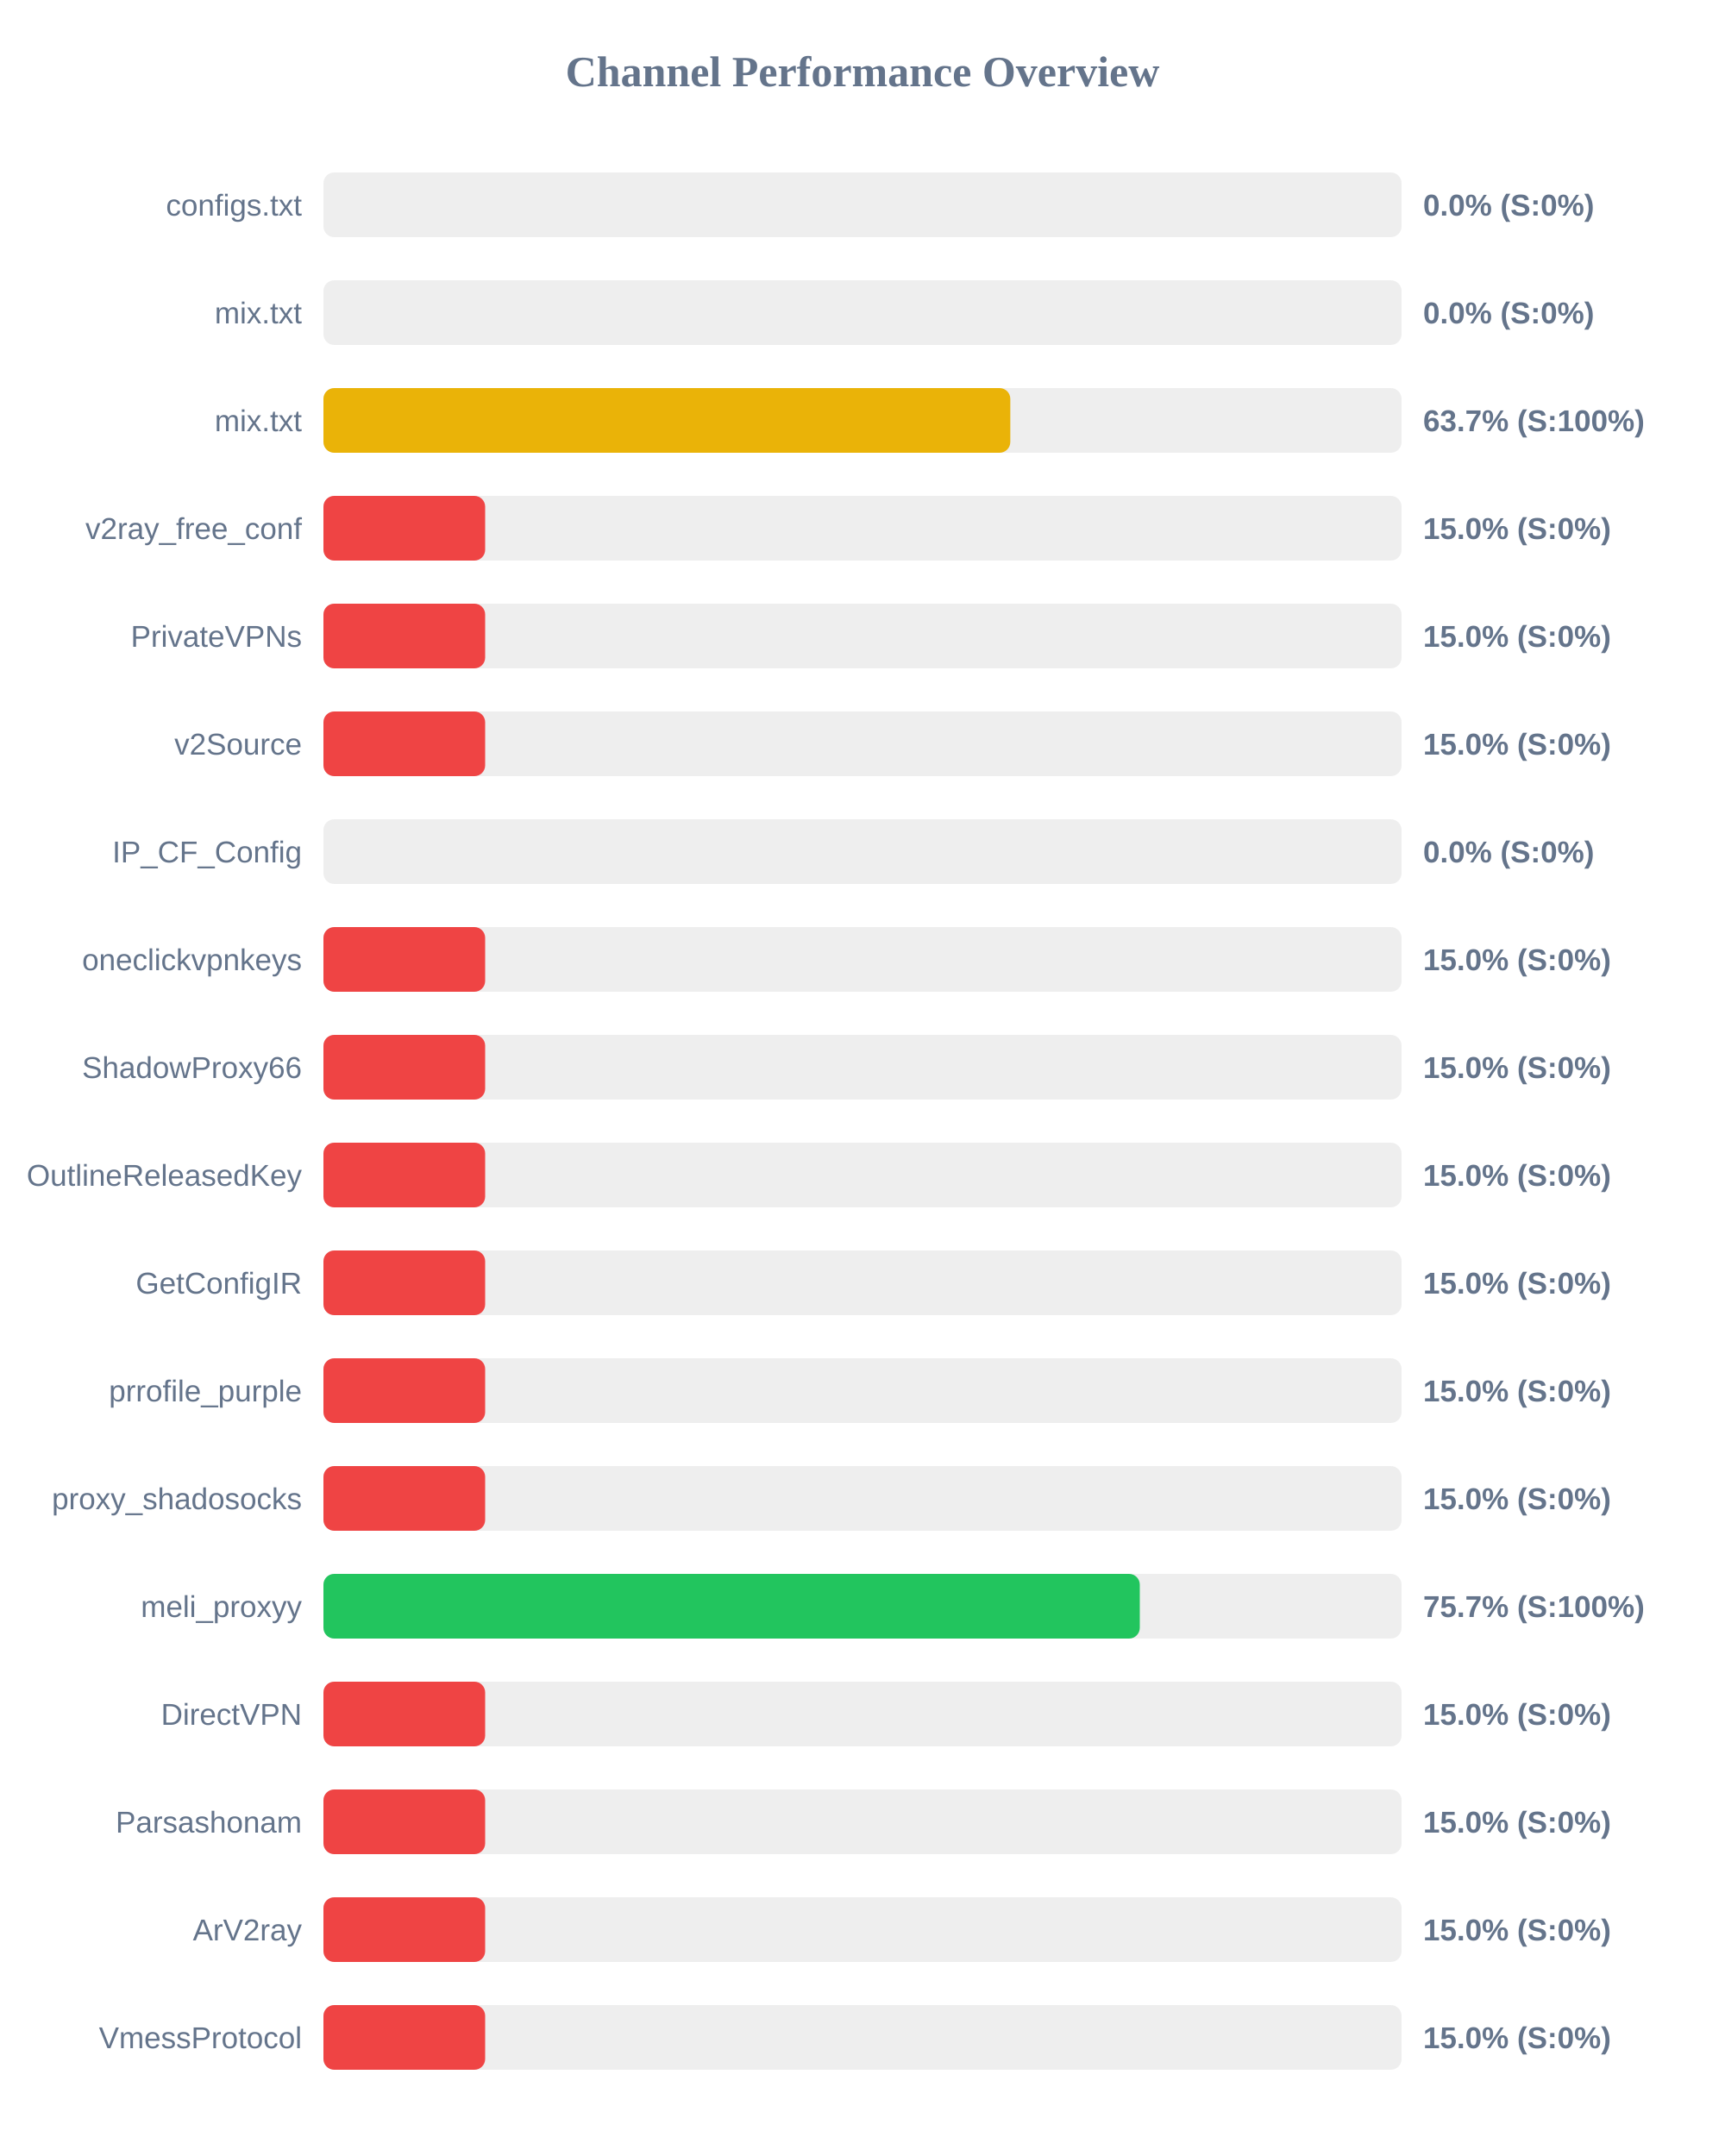
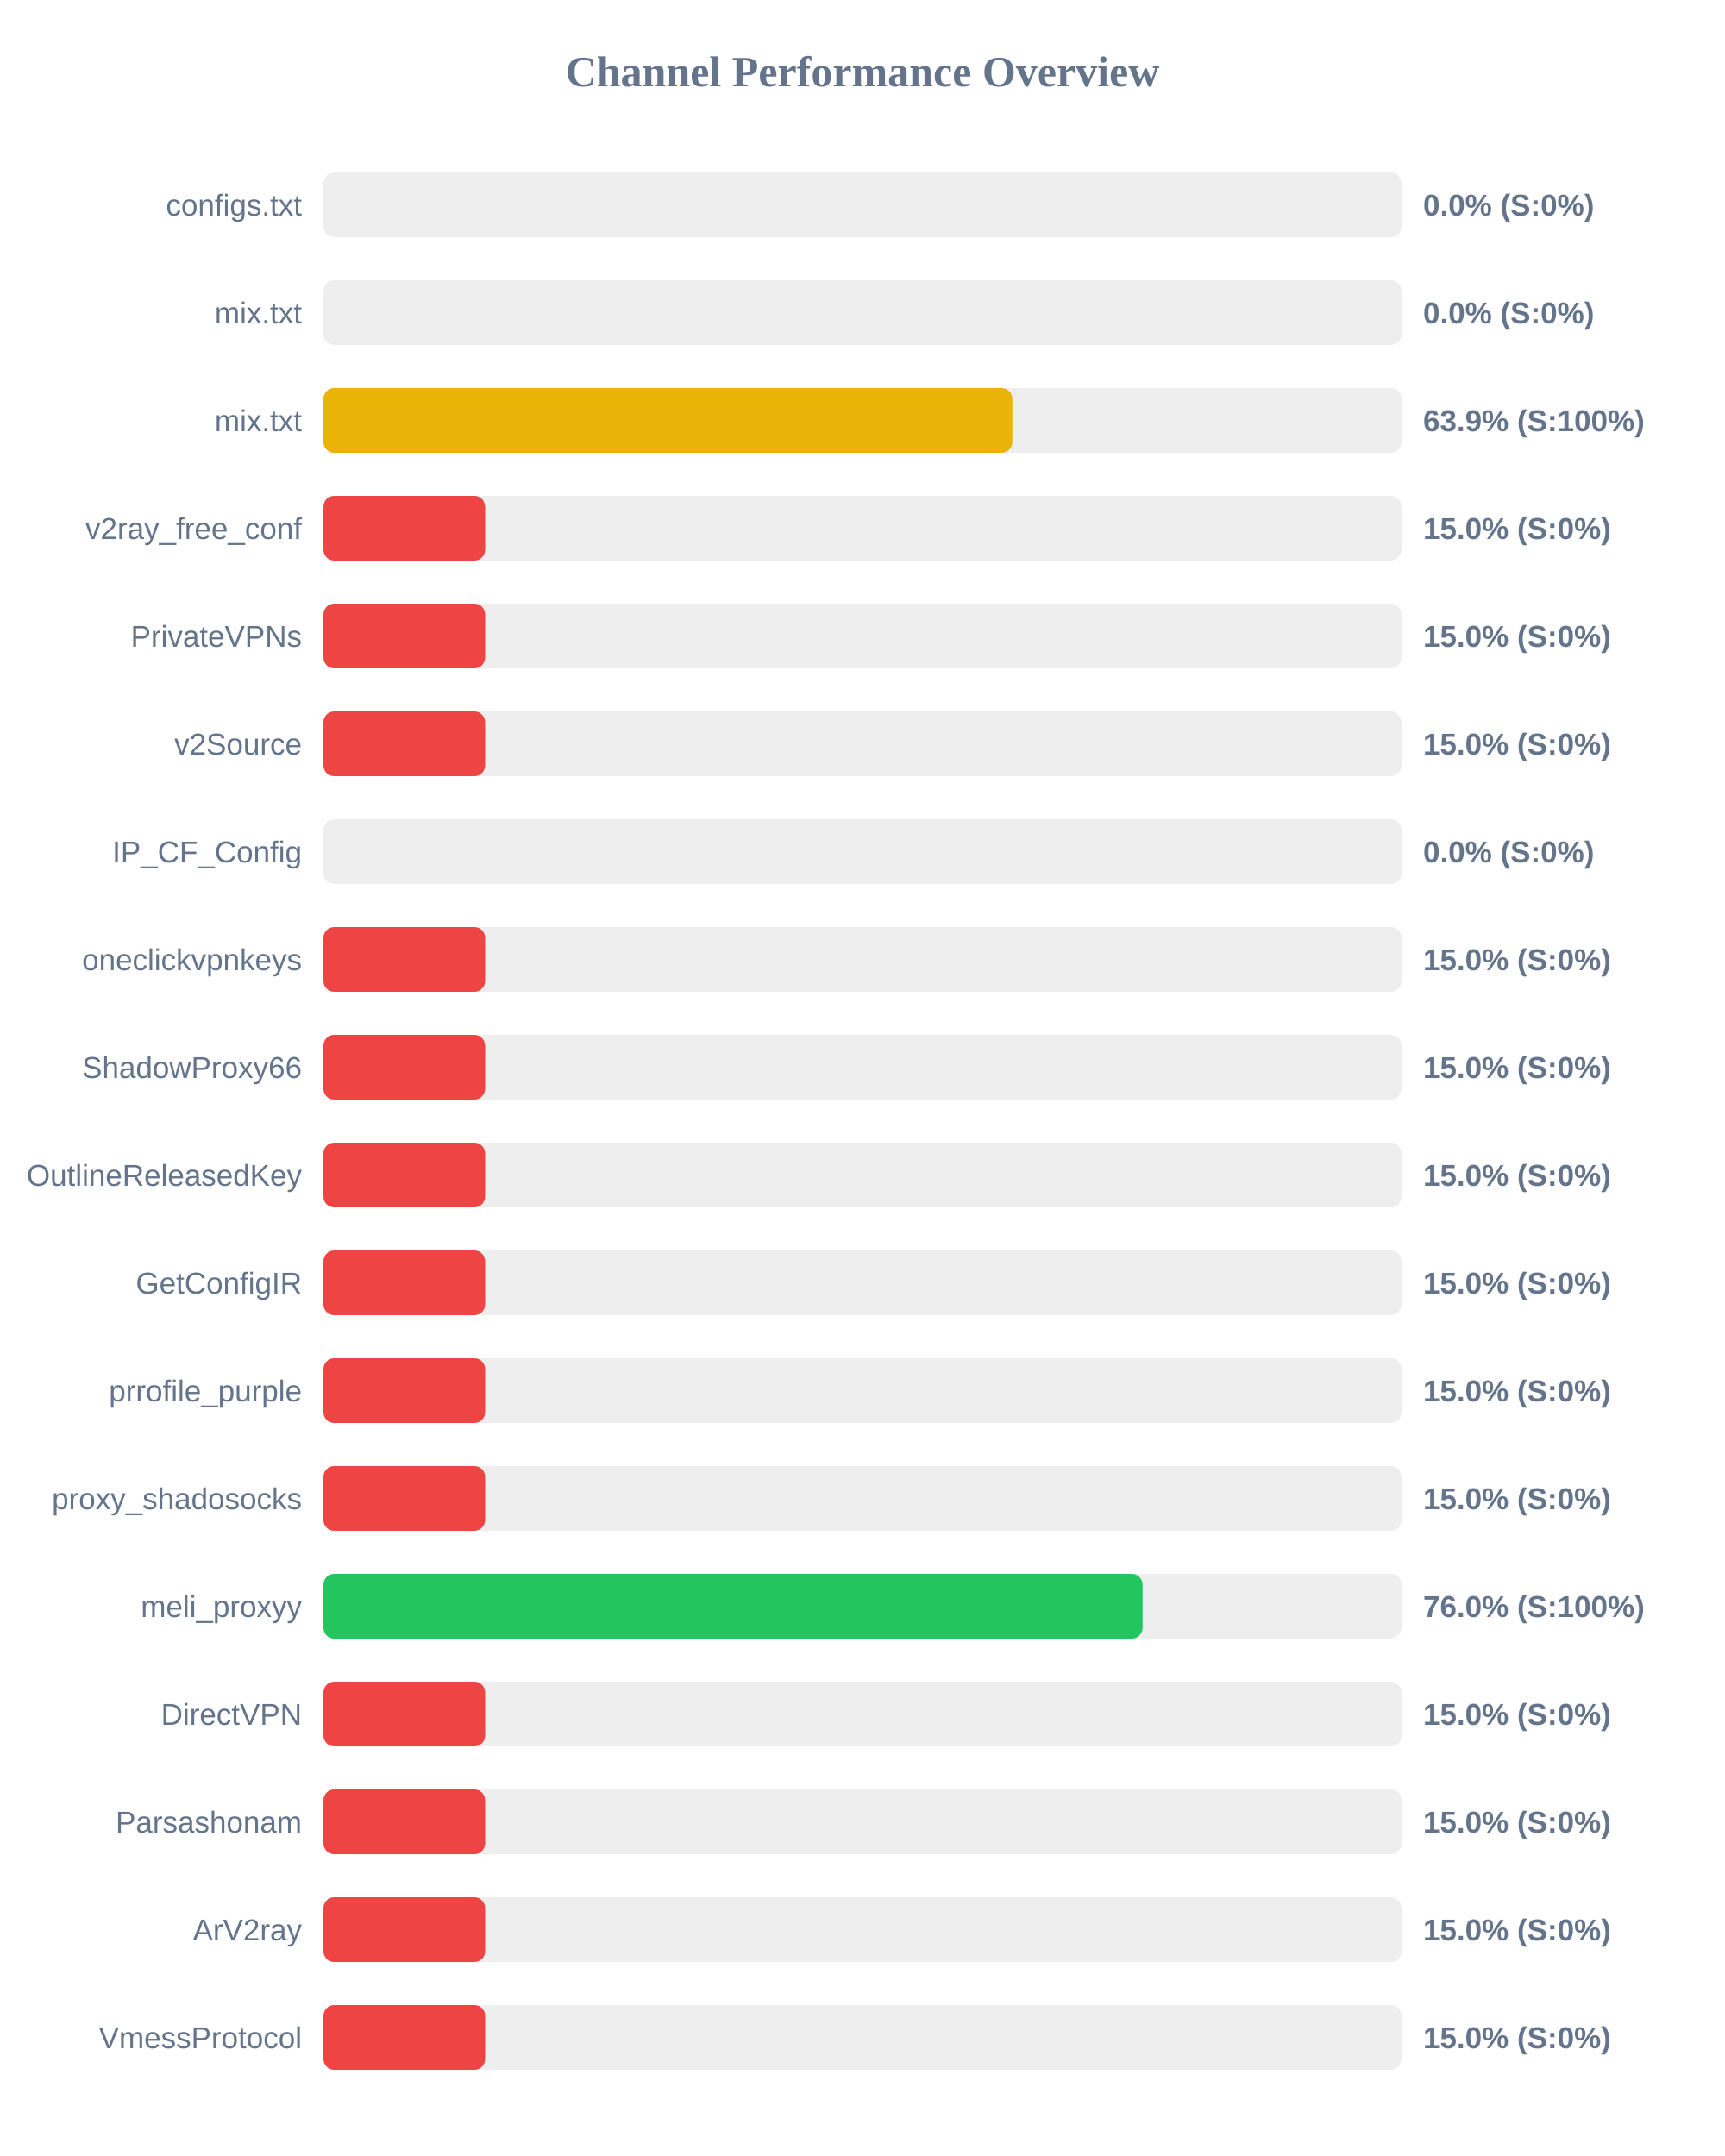
<svg xmlns="http://www.w3.org/2000/svg" width="800" height="1000" version="1.1">
  <style>
        .row { font: 14px Arial; fill: #64748b; }
        .score { font: bold 14px Arial; fill: #64748b; }
    </style>
  <text x="400" y="40" text-anchor="middle" font-size="20px" font-weight="bold" fill="#64748b">Channel Performance Overview</text>
  <rect x="150" y="80" width="500" height="30" fill="#eee" rx="5" />
  <rect x="150" y="80" width="0.0" height="30" fill="#ef4444" rx="5" />
  <text x="140" y="100" text-anchor="end" class="row">configs.txt</text>
  <text x="660" y="100" text-anchor="start" class="score">0.0% (S:0%)</text>
  <rect x="150" y="130" width="500" height="30" fill="#eee" rx="5" />
  <rect x="150" y="130" width="0.0" height="30" fill="#ef4444" rx="5" />
  <text x="140" y="150" text-anchor="end" class="row">mix.txt</text>
  <text x="660" y="150" text-anchor="start" class="score">0.0% (S:0%)</text>
  <rect x="150" y="180" width="500" height="30" fill="#eee" rx="5" />
-   <rect x="150" y="180" width="318.55" height="30" fill="#eab308" rx="5" />
+   <rect x="150" y="180" width="319.5" height="30" fill="#eab308" rx="5" />
  <text x="140" y="200" text-anchor="end" class="row">mix.txt</text>
-   <text x="660" y="200" text-anchor="start" class="score">63.7% (S:100%)</text>
+   <text x="660" y="200" text-anchor="start" class="score">63.9% (S:100%)</text>
  <rect x="150" y="230" width="500" height="30" fill="#eee" rx="5" />
  <rect x="150" y="230" width="75.0" height="30" fill="#ef4444" rx="5" />
  <text x="140" y="250" text-anchor="end" class="row">v2ray_free_conf</text>
  <text x="660" y="250" text-anchor="start" class="score">15.0% (S:0%)</text>
  <rect x="150" y="280" width="500" height="30" fill="#eee" rx="5" />
  <rect x="150" y="280" width="75.0" height="30" fill="#ef4444" rx="5" />
  <text x="140" y="300" text-anchor="end" class="row">PrivateVPNs</text>
  <text x="660" y="300" text-anchor="start" class="score">15.0% (S:0%)</text>
  <rect x="150" y="330" width="500" height="30" fill="#eee" rx="5" />
  <rect x="150" y="330" width="75.0" height="30" fill="#ef4444" rx="5" />
  <text x="140" y="350" text-anchor="end" class="row">v2Source</text>
  <text x="660" y="350" text-anchor="start" class="score">15.0% (S:0%)</text>
  <rect x="150" y="380" width="500" height="30" fill="#eee" rx="5" />
  <rect x="150" y="380" width="0.0" height="30" fill="#ef4444" rx="5" />
  <text x="140" y="400" text-anchor="end" class="row">IP_CF_Config</text>
  <text x="660" y="400" text-anchor="start" class="score">0.0% (S:0%)</text>
  <rect x="150" y="430" width="500" height="30" fill="#eee" rx="5" />
  <rect x="150" y="430" width="75.0" height="30" fill="#ef4444" rx="5" />
  <text x="140" y="450" text-anchor="end" class="row">oneclickvpnkeys</text>
  <text x="660" y="450" text-anchor="start" class="score">15.0% (S:0%)</text>
  <rect x="150" y="480" width="500" height="30" fill="#eee" rx="5" />
  <rect x="150" y="480" width="75.0" height="30" fill="#ef4444" rx="5" />
  <text x="140" y="500" text-anchor="end" class="row">ShadowProxy66</text>
  <text x="660" y="500" text-anchor="start" class="score">15.0% (S:0%)</text>
  <rect x="150" y="530" width="500" height="30" fill="#eee" rx="5" />
  <rect x="150" y="530" width="75.0" height="30" fill="#ef4444" rx="5" />
  <text x="140" y="550" text-anchor="end" class="row">OutlineReleasedKey</text>
  <text x="660" y="550" text-anchor="start" class="score">15.0% (S:0%)</text>
  <rect x="150" y="580" width="500" height="30" fill="#eee" rx="5" />
  <rect x="150" y="580" width="75.0" height="30" fill="#ef4444" rx="5" />
  <text x="140" y="600" text-anchor="end" class="row">GetConfigIR</text>
  <text x="660" y="600" text-anchor="start" class="score">15.0% (S:0%)</text>
  <rect x="150" y="630" width="500" height="30" fill="#eee" rx="5" />
  <rect x="150" y="630" width="75.0" height="30" fill="#ef4444" rx="5" />
  <text x="140" y="650" text-anchor="end" class="row">prrofile_purple</text>
  <text x="660" y="650" text-anchor="start" class="score">15.0% (S:0%)</text>
  <rect x="150" y="680" width="500" height="30" fill="#eee" rx="5" />
  <rect x="150" y="680" width="75.0" height="30" fill="#ef4444" rx="5" />
  <text x="140" y="700" text-anchor="end" class="row">proxy_shadosocks</text>
  <text x="660" y="700" text-anchor="start" class="score">15.0% (S:0%)</text>
  <rect x="150" y="730" width="500" height="30" fill="#eee" rx="5" />
-   <rect x="150" y="730" width="378.6" height="30" fill="#22c55e" rx="5" />
+   <rect x="150" y="730" width="379.9" height="30" fill="#22c55e" rx="5" />
  <text x="140" y="750" text-anchor="end" class="row">meli_proxyy</text>
-   <text x="660" y="750" text-anchor="start" class="score">75.7% (S:100%)</text>
+   <text x="660" y="750" text-anchor="start" class="score">76.0% (S:100%)</text>
  <rect x="150" y="780" width="500" height="30" fill="#eee" rx="5" />
  <rect x="150" y="780" width="75.0" height="30" fill="#ef4444" rx="5" />
  <text x="140" y="800" text-anchor="end" class="row">DirectVPN</text>
  <text x="660" y="800" text-anchor="start" class="score">15.0% (S:0%)</text>
  <rect x="150" y="830" width="500" height="30" fill="#eee" rx="5" />
  <rect x="150" y="830" width="75.0" height="30" fill="#ef4444" rx="5" />
  <text x="140" y="850" text-anchor="end" class="row">Parsashonam</text>
  <text x="660" y="850" text-anchor="start" class="score">15.0% (S:0%)</text>
  <rect x="150" y="880" width="500" height="30" fill="#eee" rx="5" />
  <rect x="150" y="880" width="75.0" height="30" fill="#ef4444" rx="5" />
  <text x="140" y="900" text-anchor="end" class="row">ArV2ray</text>
  <text x="660" y="900" text-anchor="start" class="score">15.0% (S:0%)</text>
  <rect x="150" y="930" width="500" height="30" fill="#eee" rx="5" />
  <rect x="150" y="930" width="75.0" height="30" fill="#ef4444" rx="5" />
  <text x="140" y="950" text-anchor="end" class="row">VmessProtocol</text>
  <text x="660" y="950" text-anchor="start" class="score">15.0% (S:0%)</text>
</svg>
